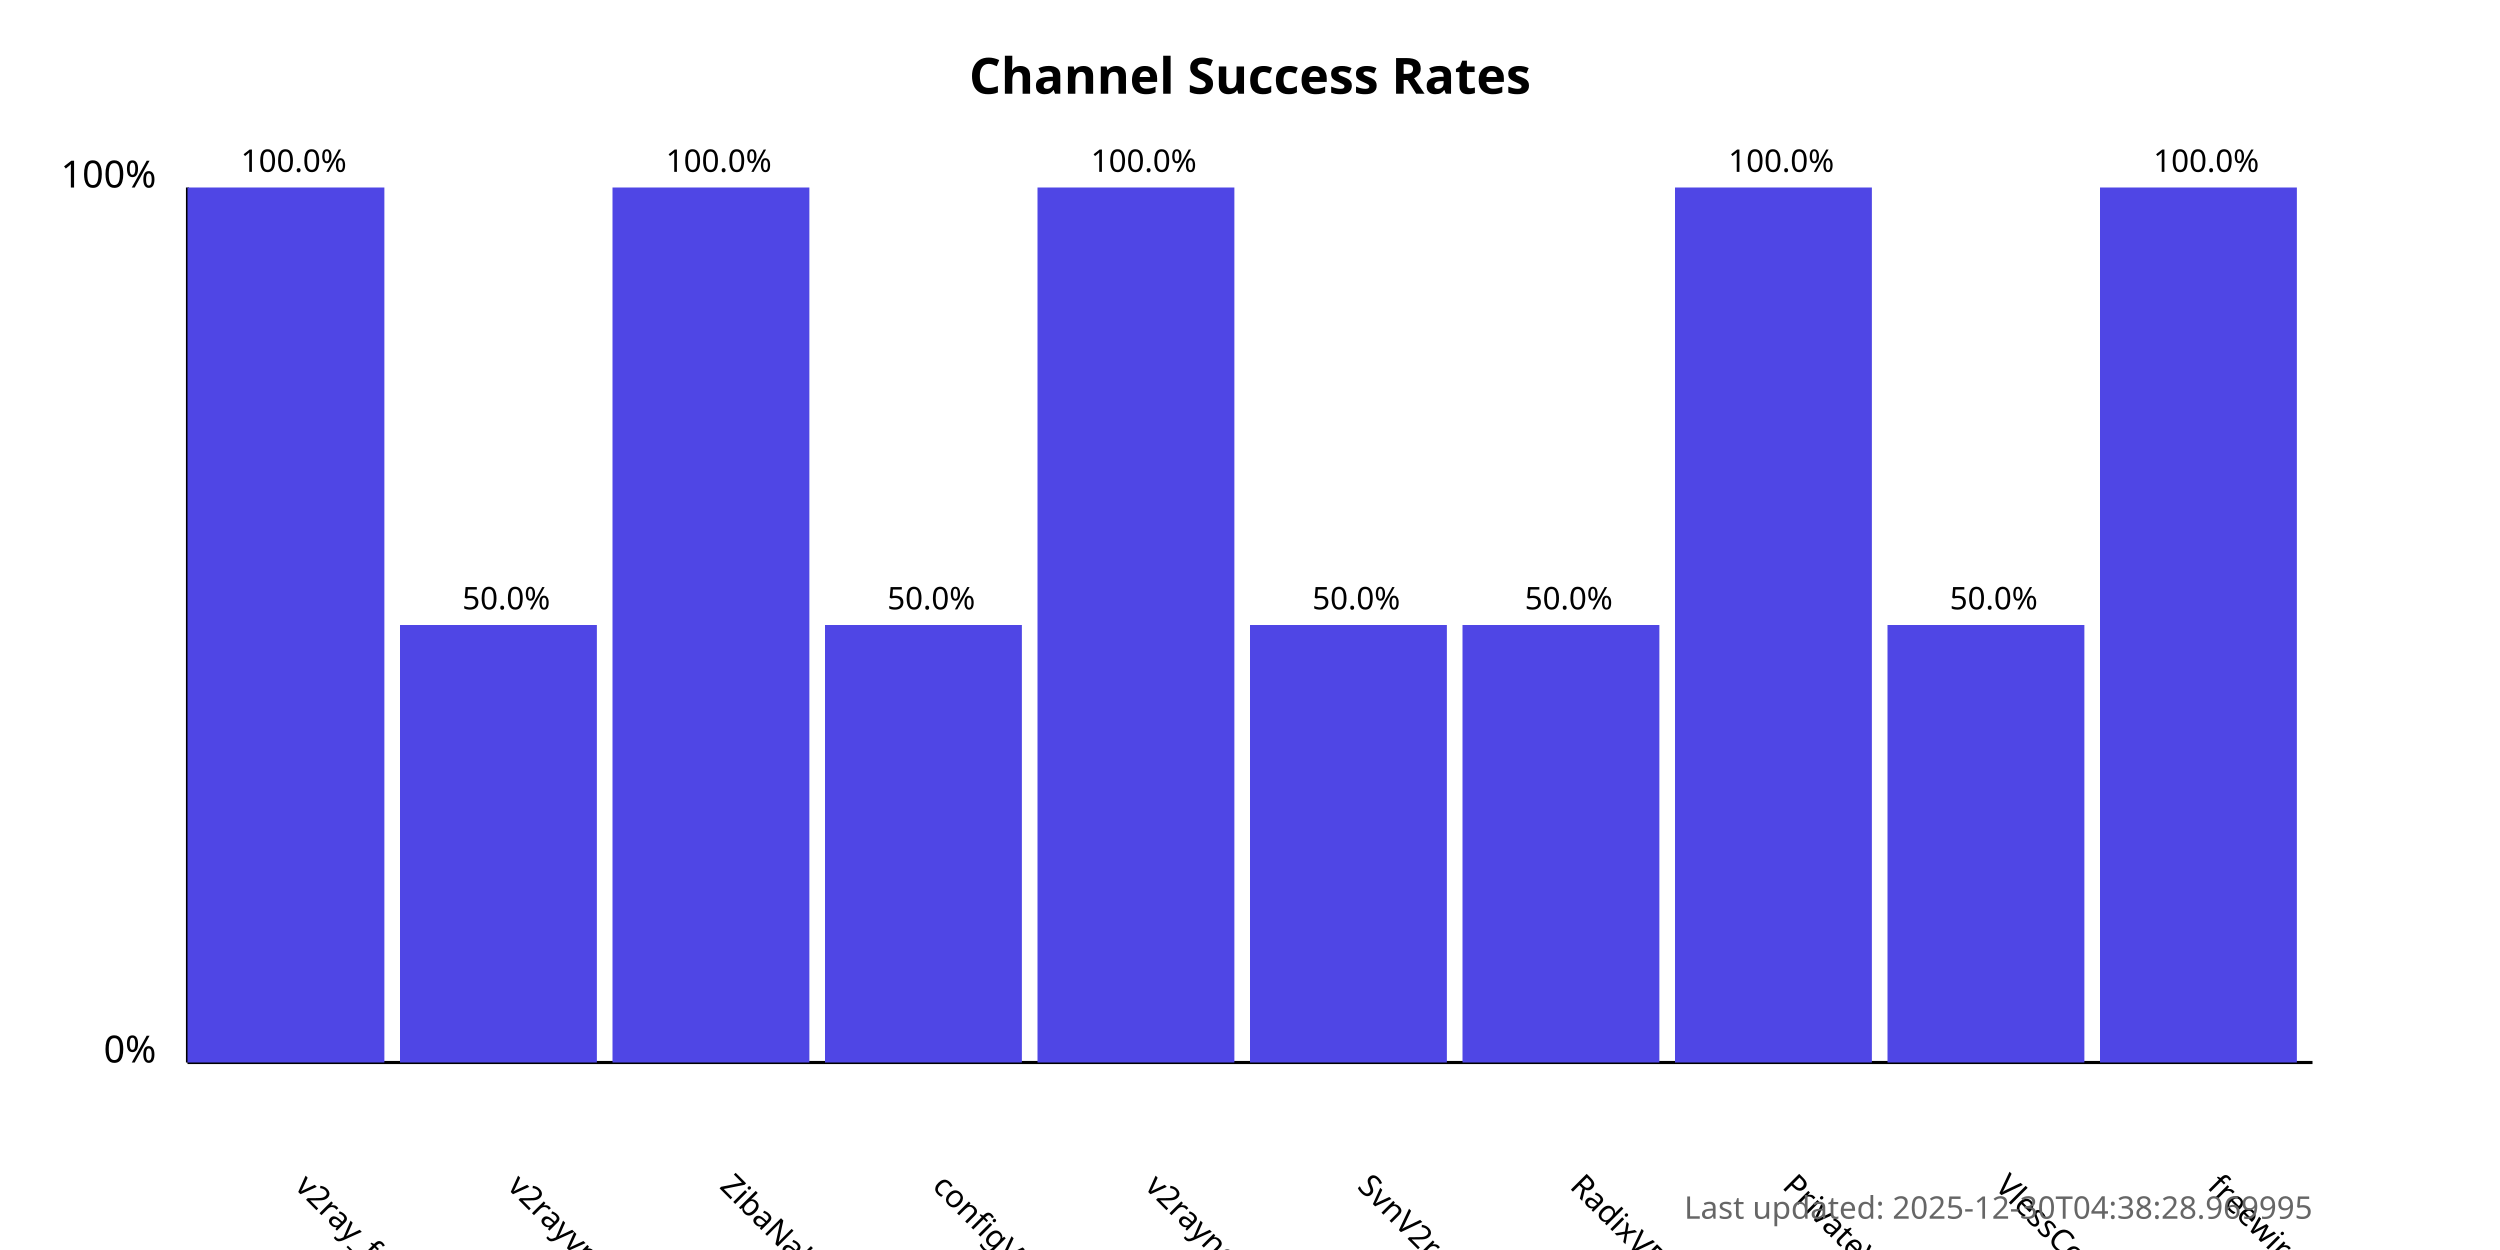
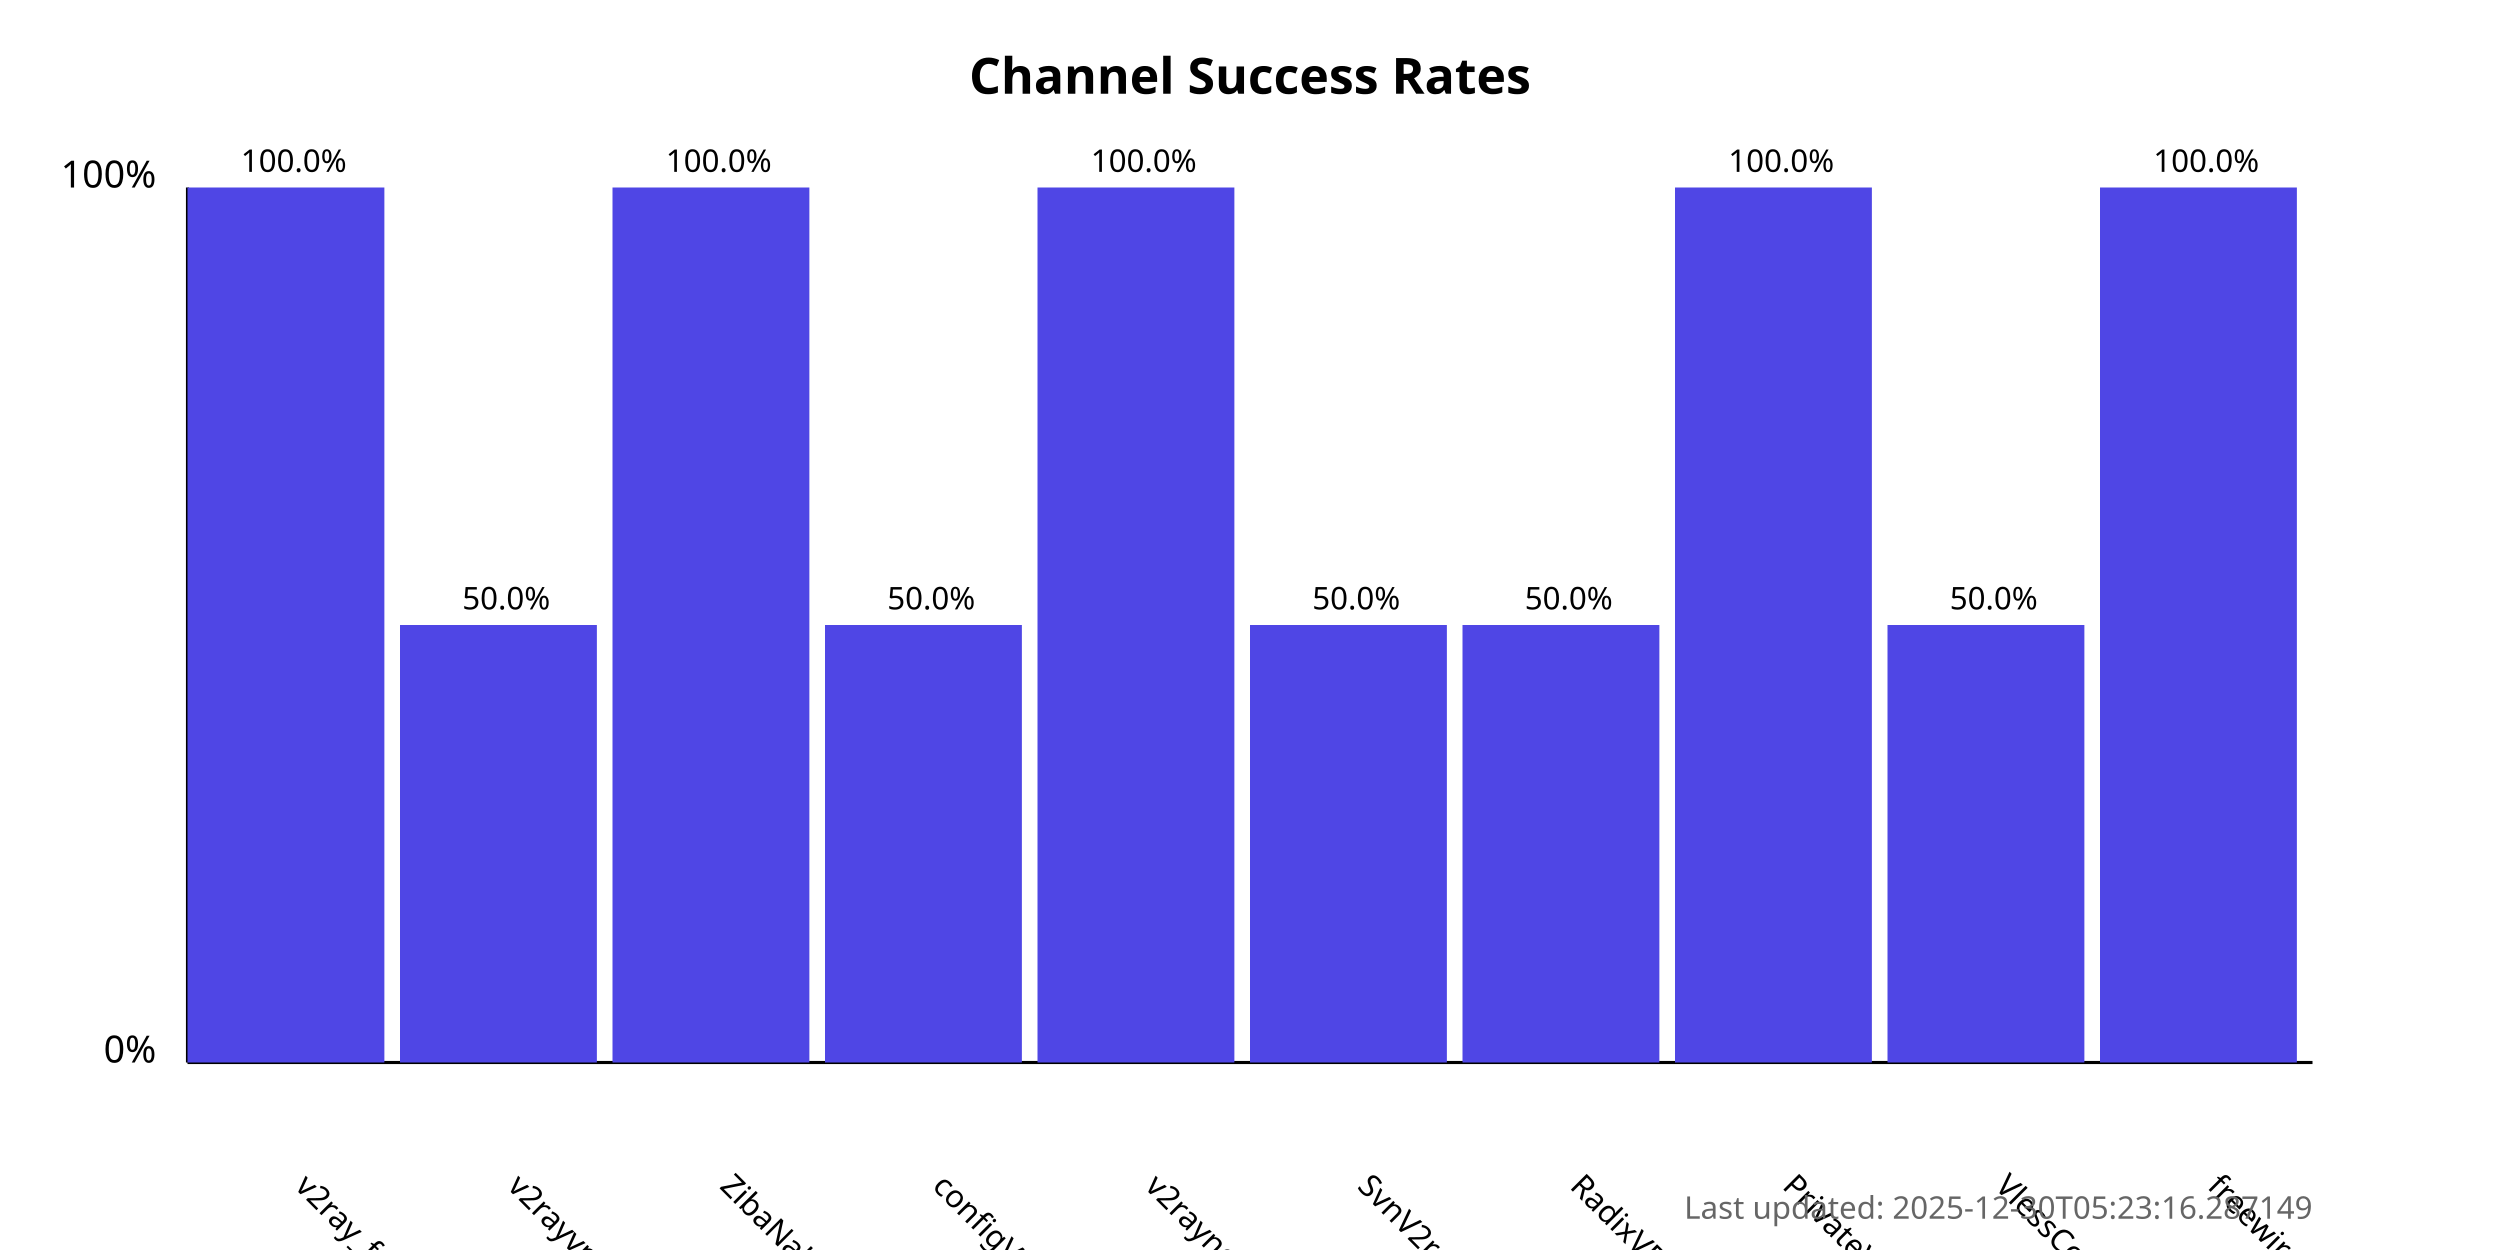
<svg xmlns="http://www.w3.org/2000/svg" width="800" height="400">
  <style>
            .chart-title { font: bold 16px sans-serif; }
            .axis-label { font: 12px sans-serif; }
            .tick-label { font: 10px sans-serif; }
            .bar { fill: #4f46e5; }
            .bar:hover { fill: #6366f1; }
            .timestamp { font: 10px sans-serif; fill: #666; }
        </style>
  <text x="400.0" y="30" text-anchor="middle" class="chart-title">
            Channel Success Rates
        </text>
  <line x1="60" y1="340" x2="60" y2="60" stroke="black" stroke-width="1" />
  <line x1="60" y1="340" x2="740" y2="340" stroke="black" stroke-width="1" />
  <text x="50" y="340" text-anchor="end" class="axis-label">0%</text>
  <text x="50" y="60" text-anchor="end" class="axis-label">100%</text>
  <g>
    <rect x="60" y="60.0" width="63.0" height="280.0" class="bar" />
    <text x="94.0" y="380" transform="rotate(45, 94.0, 380)" text-anchor="start" class="tick-label">
                v2ray_free_conf
            </text>
    <text x="94.0" y="55.0" text-anchor="middle" class="tick-label">
                100.0%
            </text>
  </g>
  <g>
    <rect x="128.0" y="200.0" width="63.0" height="140.0" class="bar" />
    <text x="162.0" y="380" transform="rotate(45, 162.0, 380)" text-anchor="start" class="tick-label">
                v2rayvpno
            </text>
    <text x="162.0" y="195.0" text-anchor="middle" class="tick-label">
                50.0%
            </text>
  </g>
  <g>
    <rect x="196.0" y="60.0" width="63.0" height="280.0" class="bar" />
    <text x="230.0" y="380" transform="rotate(45, 230.0, 380)" text-anchor="start" class="tick-label">
                ZibaNabz
            </text>
    <text x="230.0" y="55.0" text-anchor="middle" class="tick-label">
                100.0%
            </text>
  </g>
  <g>
    <rect x="264.0" y="200.0" width="63.0" height="140.0" class="bar" />
    <text x="298.0" y="380" transform="rotate(45, 298.0, 380)" text-anchor="start" class="tick-label">
                configV2rayForFree
            </text>
    <text x="298.0" y="195.0" text-anchor="middle" class="tick-label">
                50.0%
            </text>
  </g>
  <g>
    <rect x="332.0" y="60.0" width="63.0" height="280.0" class="bar" />
    <text x="366.0" y="380" transform="rotate(45, 366.0, 380)" text-anchor="start" class="tick-label">
                v2rayngvpn
            </text>
    <text x="366.0" y="55.0" text-anchor="middle" class="tick-label">
                100.0%
            </text>
  </g>
  <g>
    <rect x="400.0" y="200.0" width="63.0" height="140.0" class="bar" />
    <text x="434.0" y="380" transform="rotate(45, 434.0, 380)" text-anchor="start" class="tick-label">
                SvnV2ray
            </text>
    <text x="434.0" y="195.0" text-anchor="middle" class="tick-label">
                50.0%
            </text>
  </g>
  <g>
    <rect x="468.0" y="200.0" width="63.0" height="140.0" class="bar" />
    <text x="502.0" y="380" transform="rotate(45, 502.0, 380)" text-anchor="start" class="tick-label">
                RadixVPN
            </text>
    <text x="502.0" y="195.0" text-anchor="middle" class="tick-label">
                50.0%
            </text>
  </g>
  <g>
    <rect x="536.0" y="60.0" width="63.0" height="280.0" class="bar" />
    <text x="570.0" y="380" transform="rotate(45, 570.0, 380)" text-anchor="start" class="tick-label">
                PrivateVPNs
            </text>
    <text x="570.0" y="55.0" text-anchor="middle" class="tick-label">
                100.0%
            </text>
  </g>
  <g>
    <rect x="604.0" y="200.0" width="63.0" height="140.0" class="bar" />
    <text x="638.0" y="380" transform="rotate(45, 638.0, 380)" text-anchor="start" class="tick-label">
                VlessConfig
            </text>
    <text x="638.0" y="195.0" text-anchor="middle" class="tick-label">
                50.0%
            </text>
  </g>
  <g>
    <rect x="672.0" y="60.0" width="63.0" height="280.0" class="bar" />
    <text x="706.0" y="380" transform="rotate(45, 706.0, 380)" text-anchor="start" class="tick-label">
                freewireguard
            </text>
    <text x="706.0" y="55.0" text-anchor="middle" class="tick-label">
                100.0%
            </text>
  </g>
  <text x="740" y="390" text-anchor="end" class="timestamp">
-             Last updated: 2025-12-30T04:38:28.969995
+             Last updated: 2025-12-30T05:23:16.287149
        </text>
</svg>
